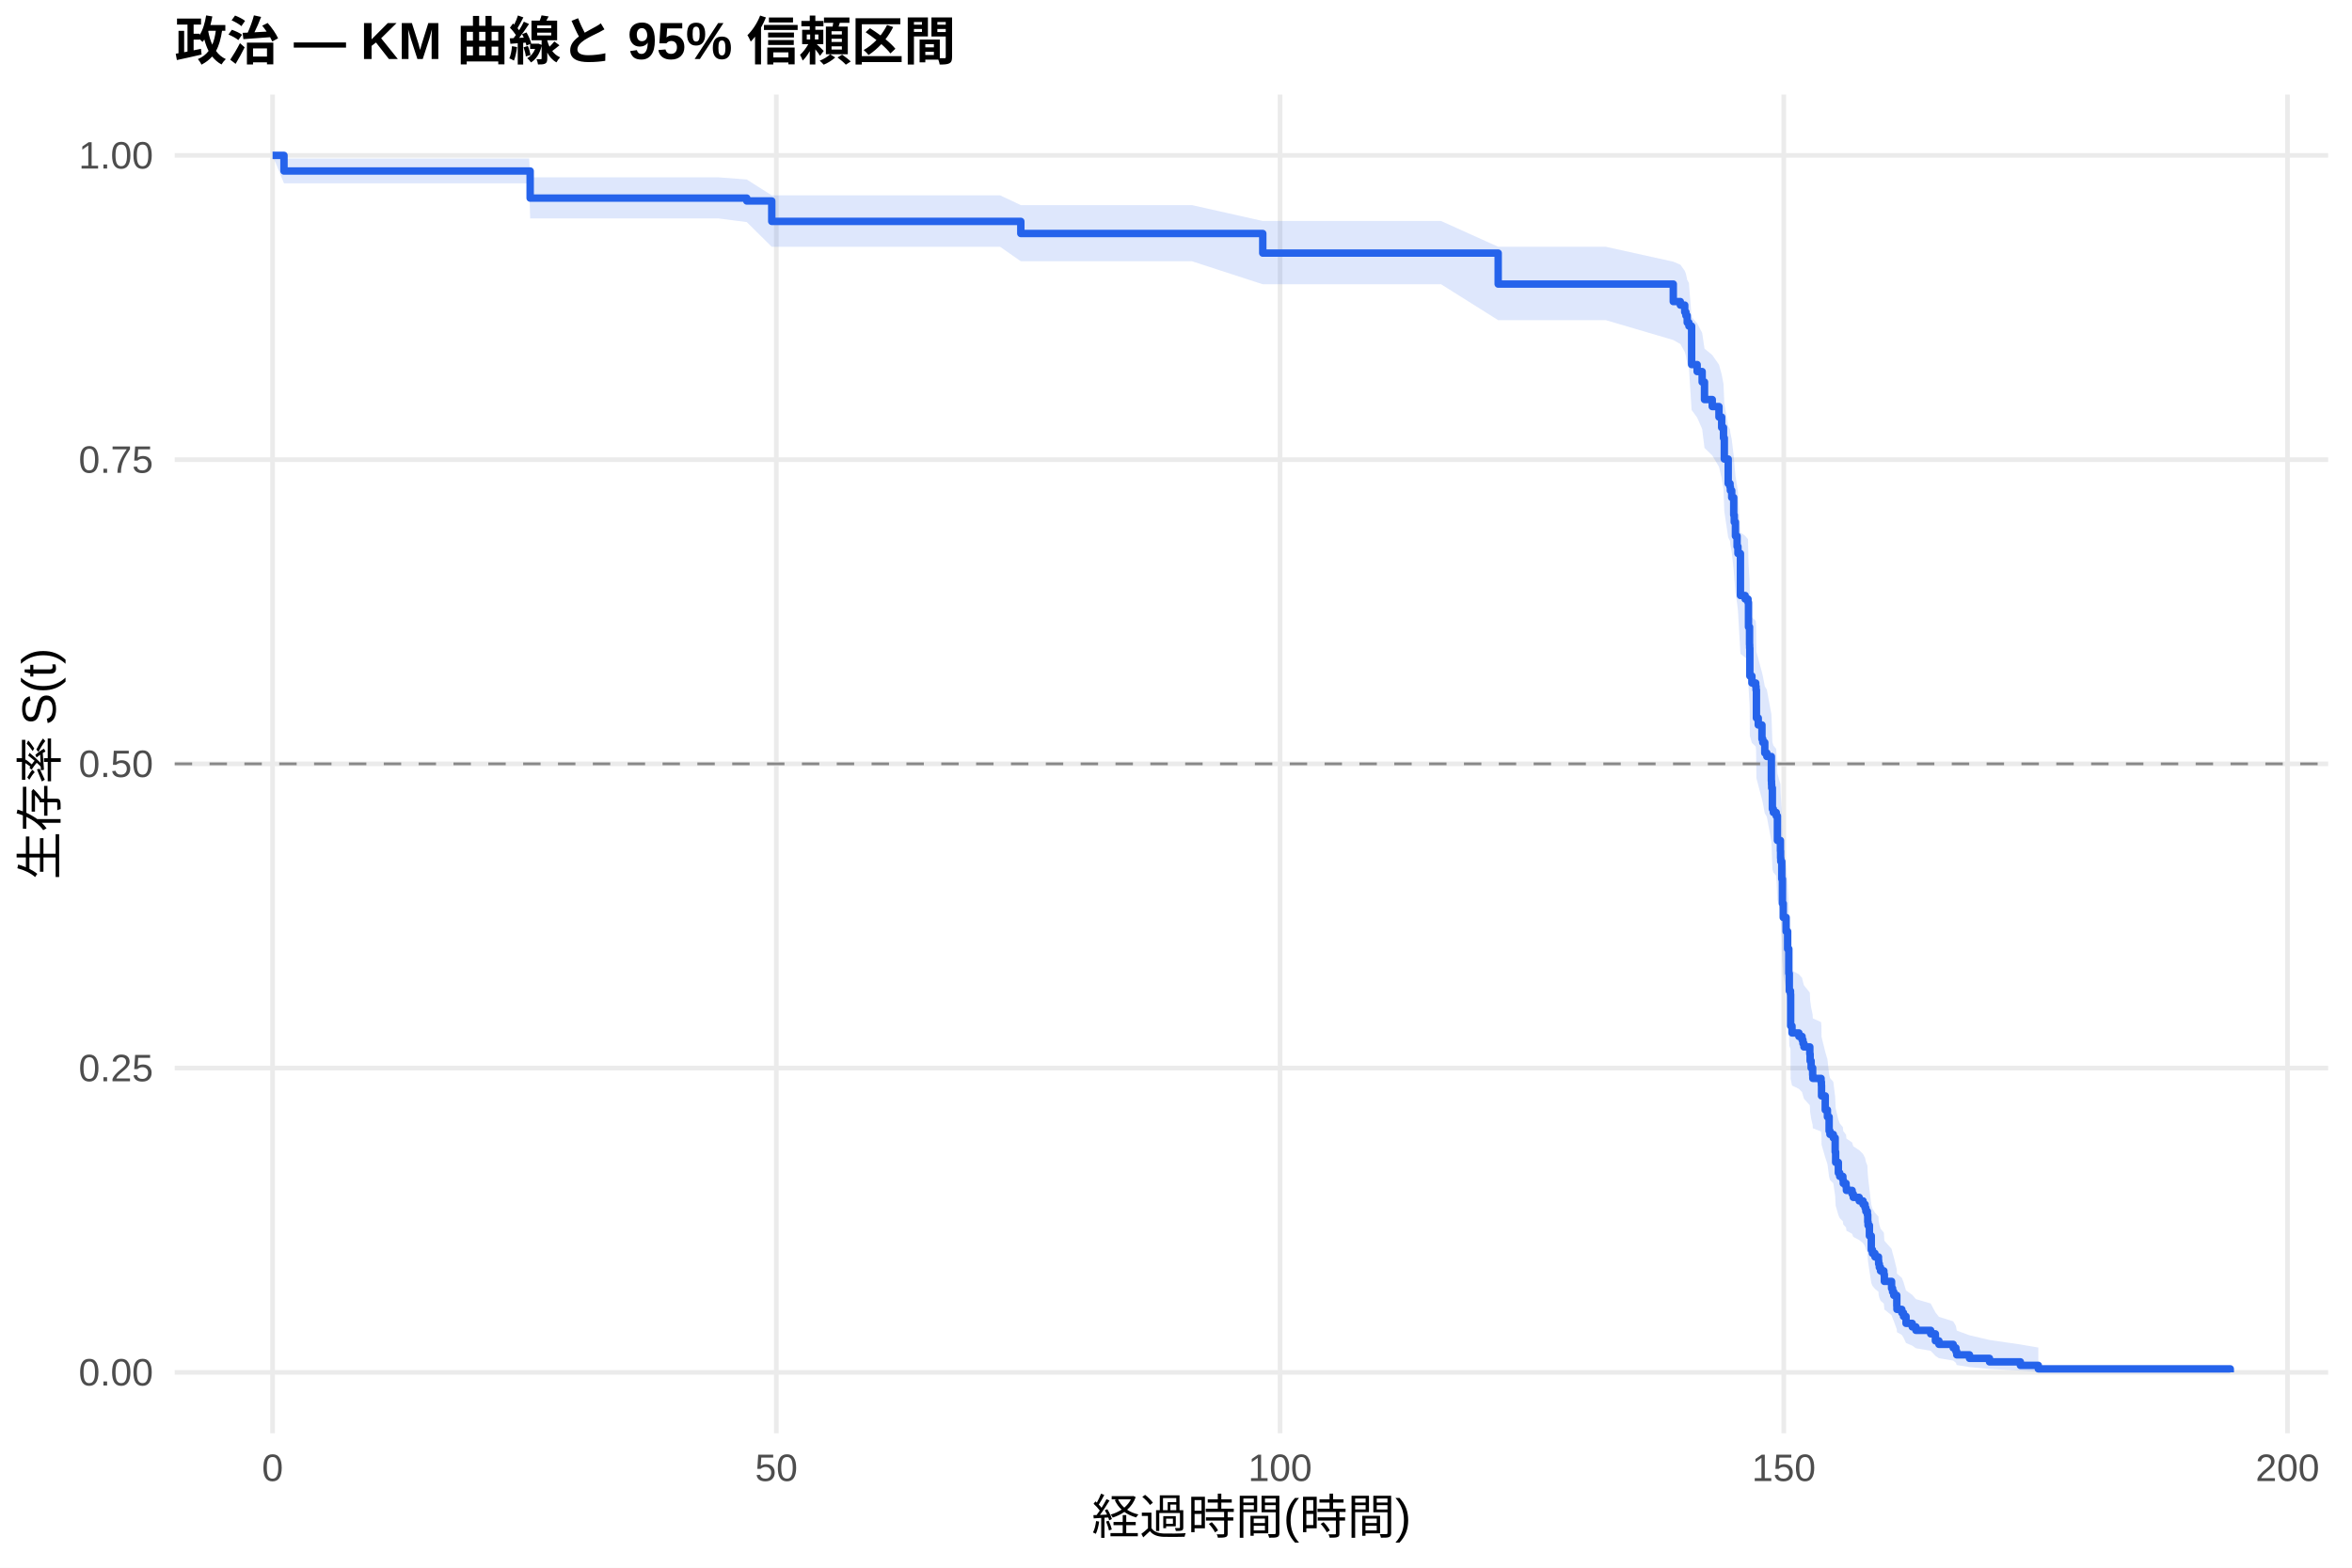
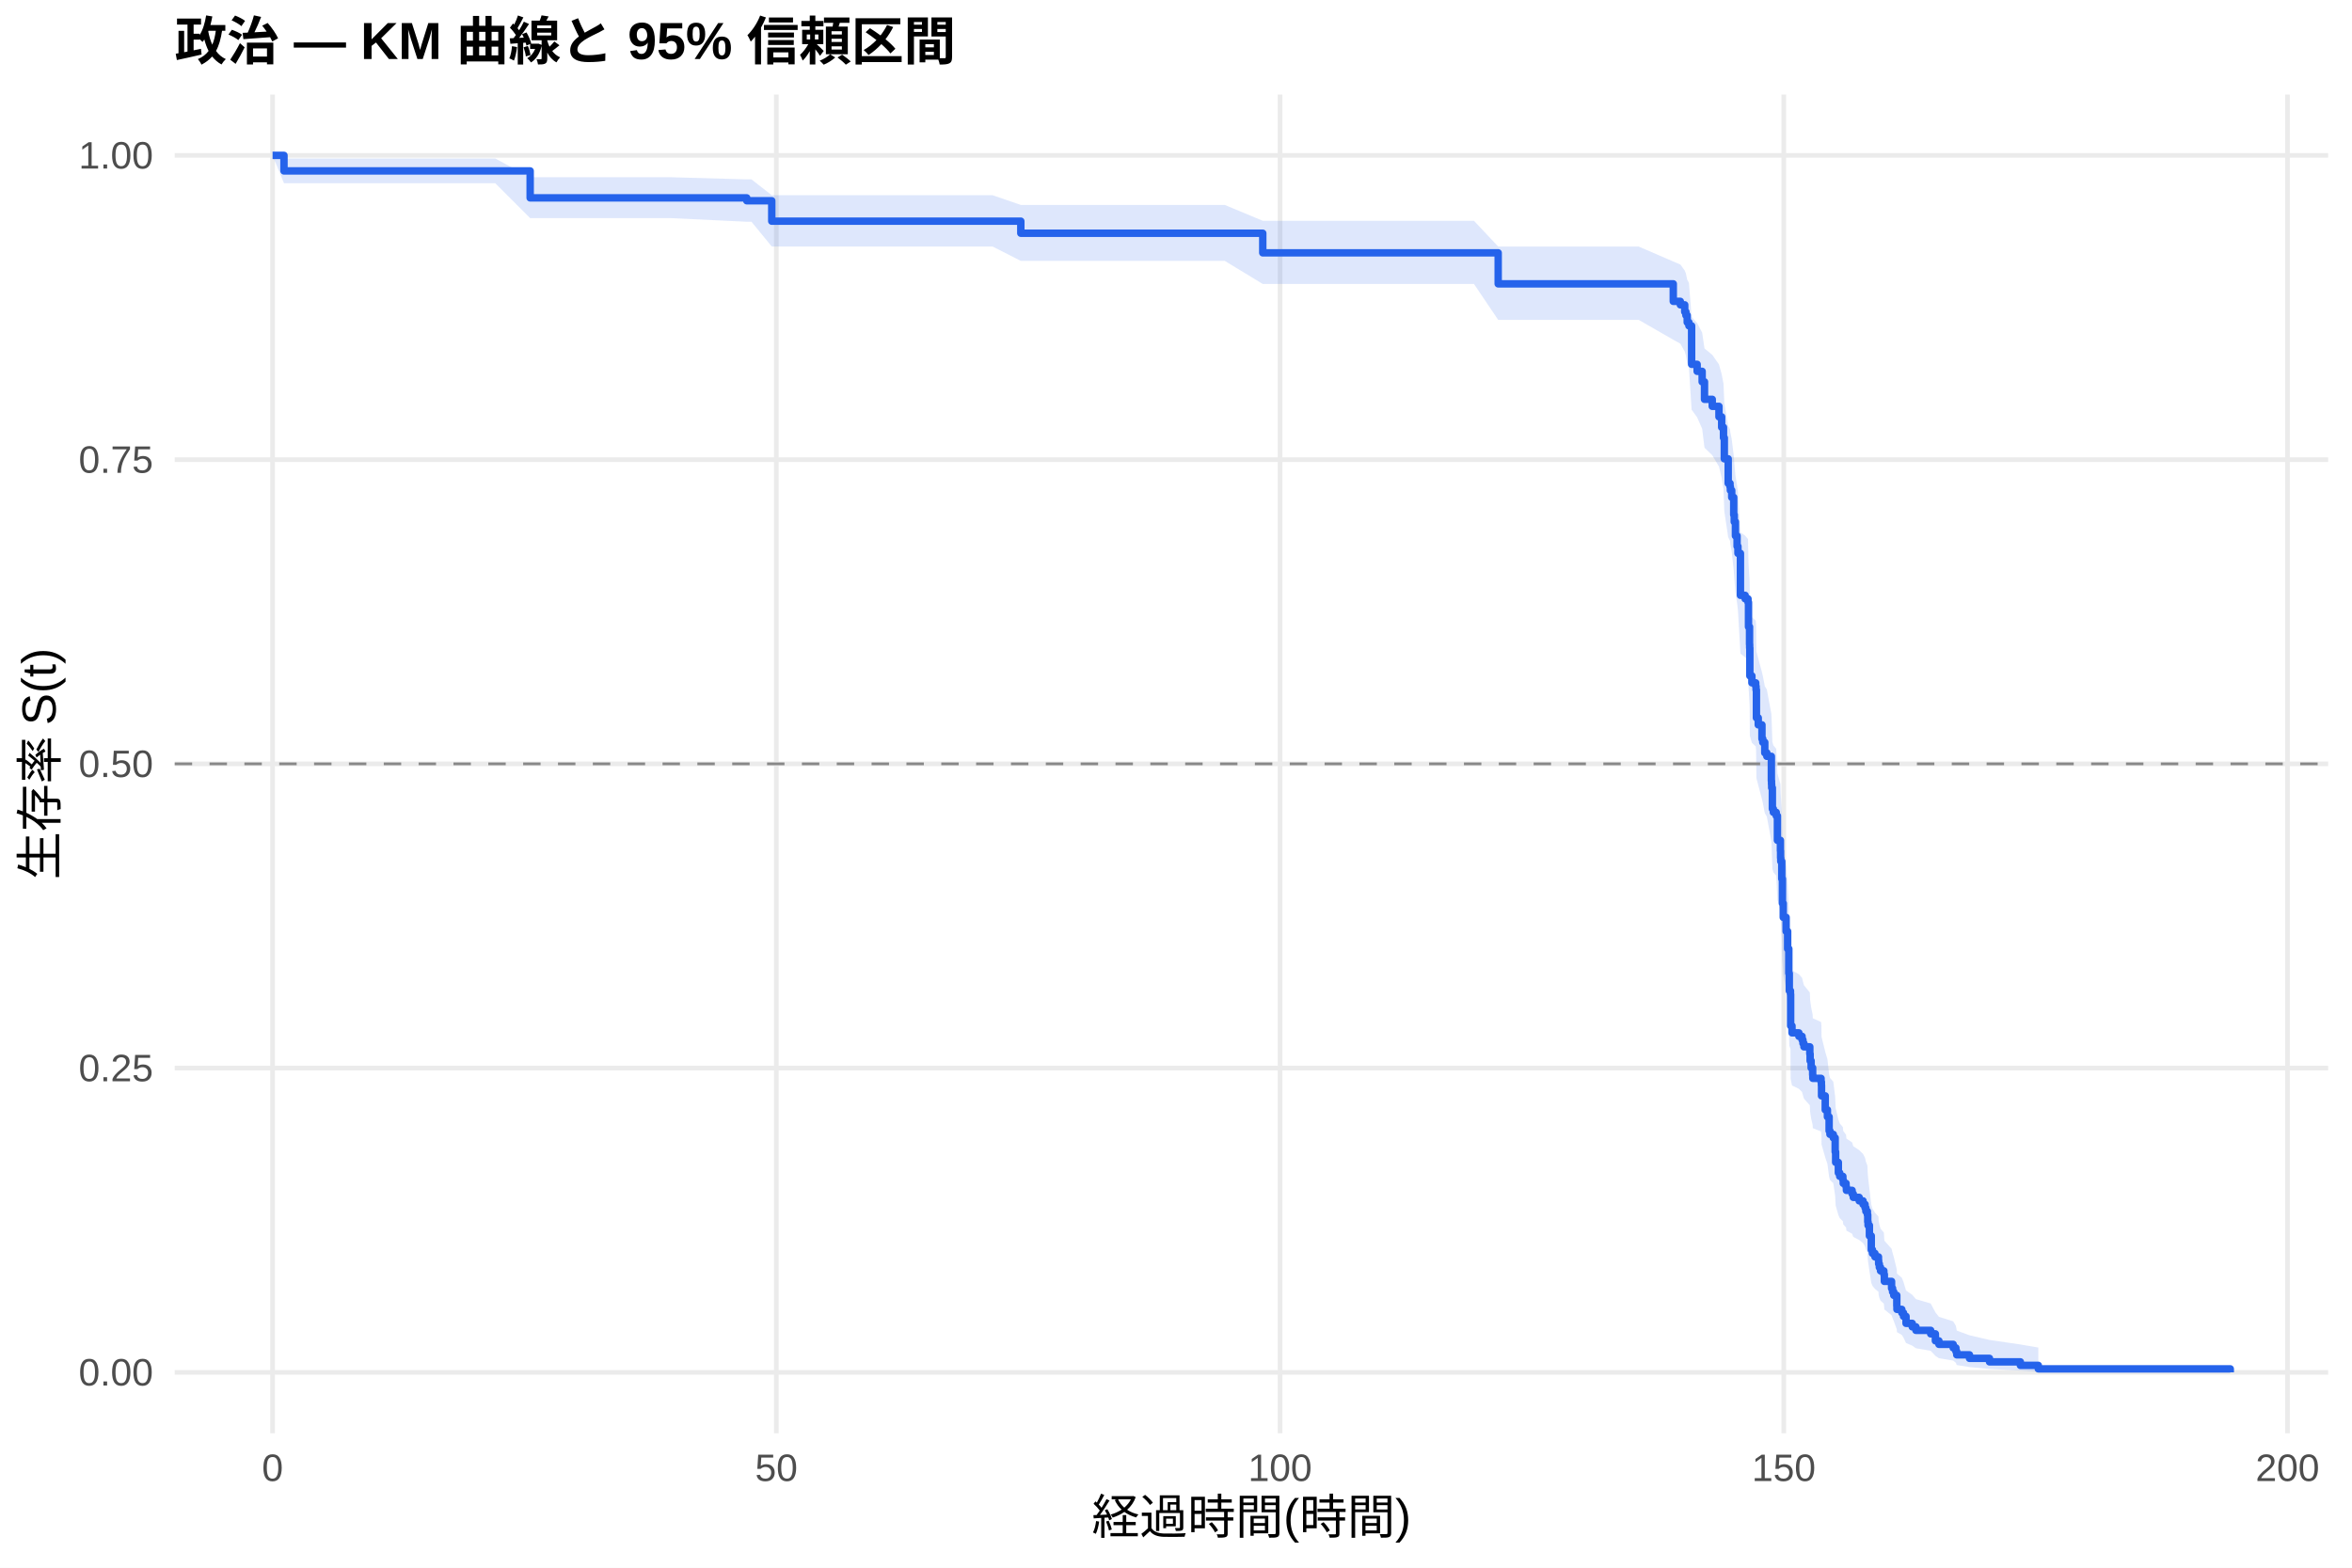
<svg xmlns="http://www.w3.org/2000/svg" width="540.00pt" height="360.00pt" viewBox="0 0 540.00 360.00">
  <g class="svglite">
    <defs>
      <style type="text/css">
    .svglite line, .svglite polyline, .svglite polygon, .svglite path, .svglite rect, .svglite circle {
      fill: none;
      stroke: #000000;
      stroke-linecap: round;
      stroke-linejoin: round;
      stroke-miterlimit: 10.00;
    }
    .svglite text {
      white-space: pre;
    }
    .svglite g.glyphgroup path {
      fill: inherit;
      stroke: none;
    }
  </style>
    </defs>
    <rect width="100%" height="100%" style="stroke: none; fill: #FFFFFF;" />
    <defs>
      <clipPath id="cpMC4wMHw1NDAuMDB8MC4wMHwzNjAuMDA=">
        <rect x="0.00" y="0.00" width="540.00" height="360.00" />
      </clipPath>
    </defs>
    <g clip-path="url(#cpMC4wMHw1NDAuMDB8MC4wMHwzNjAuMDA=)">
      <rect x="0" y="0.00" width="540.00" height="360.00" style="stroke-width: 1.07; stroke: none; fill: #FFFFFF;" />
    </g>
    <defs>
      <clipPath id="cpNDAuMTF8NTM0LjUyfDIxLjcxfDMyOS4xMg==">
        <rect x="40.11" y="21.71" width="494.41" height="307.41" />
      </clipPath>
    </defs>
    <g clip-path="url(#cpNDAuMTF8NTM0LjUyfDIxLjcxfDMyOS4xMg==)">
      <polyline points="40.11,315.14 534.52,315.14 " style="stroke-width: 1.07; stroke: #EBEBEB; stroke-linecap: butt;" />
      <polyline points="40.11,245.28 534.52,245.28 " style="stroke-width: 1.07; stroke: #EBEBEB; stroke-linecap: butt;" />
      <polyline points="40.11,175.41 534.52,175.41 " style="stroke-width: 1.07; stroke: #EBEBEB; stroke-linecap: butt;" />
      <polyline points="40.11,105.55 534.52,105.55 " style="stroke-width: 1.07; stroke: #EBEBEB; stroke-linecap: butt;" />
      <polyline points="40.11,35.68 534.52,35.68 " style="stroke-width: 1.07; stroke: #EBEBEB; stroke-linecap: butt;" />
      <polyline points="62.58,329.12 62.58,21.71 " style="stroke-width: 1.07; stroke: #EBEBEB; stroke-linecap: butt;" />
      <polyline points="178.24,329.12 178.24,21.71 " style="stroke-width: 1.07; stroke: #EBEBEB; stroke-linecap: butt;" />
      <polyline points="293.89,329.12 293.89,21.71 " style="stroke-width: 1.07; stroke: #EBEBEB; stroke-linecap: butt;" />
      <polyline points="409.54,329.12 409.54,21.71 " style="stroke-width: 1.07; stroke: #EBEBEB; stroke-linecap: butt;" />
      <polyline points="525.19,329.12 525.19,21.71 " style="stroke-width: 1.07; stroke: #EBEBEB; stroke-linecap: butt;" />
-       <polygon points="62.58,35.68 65.20,36.40 71.68,36.40 82.71,36.40 94.46,36.40 106.15,36.40 121.49,36.40 121.72,40.72 133.79,40.72 146.51,40.72 164.97,40.72 171.45,41.22 177.19,44.86 184.90,44.86 198.40,44.86 212.89,44.86 220.33,44.86 229.62,44.86 234.37,47.10 240.34,47.10 253.87,47.10 268.29,47.10 273.65,47.10 289.92,50.75 294.81,50.75 312.86,50.75 324.81,50.75 330.86,50.75 343.97,56.67 345.20,56.67 355.53,56.67 368.68,56.67 384.17,60.09 385.79,60.78 386.80,62.17 387.07,62.87 387.37,64.27 387.76,64.97 388.38,72.80 389.65,74.25 390.80,76.42 391.34,80.06 393.12,81.52 394.66,83.73 395.28,85.94 395.70,88.16 395.89,92.63 396.78,97.87 397.20,98.62 397.28,99.38 397.59,100.88 398.05,104.67 398.17,106.18 398.44,109.23 398.82,111.52 399.02,113.05 399.59,122.27 400.67,123.05 401.33,123.82 401.44,129.25 401.68,133.14 401.71,133.92 401.75,140.19 402.22,141.76 403.10,142.54 403.18,143.33 403.26,149.64 403.68,151.22 404.53,154.39 404.72,155.19 405.18,157.57 405.65,158.37 406.69,163.96 406.73,164.76 406.76,165.56 406.92,170.37 407.15,171.18 407.81,171.98 408.08,177.63 408.77,180.05 408.81,181.67 408.85,182.48 409.08,186.55 409.23,192.26 409.42,195.53 410.08,198.82 410.43,202.93 410.70,208.72 410.81,212.87 411.08,213.70 411.12,221.22 411.43,222.89 413.01,223.73 413.74,224.57 413.94,225.41 414.17,226.26 415.52,227.94 415.59,229.63 415.82,231.32 416.17,233.01 416.21,233.86 418.10,234.71 418.18,235.56 418.21,238.11 419.06,241.53 419.56,243.24 419.95,246.68 420.14,247.54 420.91,248.41 421.34,251.87 421.45,254.47 422.07,257.09 422.38,257.96 423.11,258.84 423.19,259.72 423.84,260.59 423.92,261.47 425.23,262.35 425.50,263.23 426.85,264.12 427.74,265.00 428.20,265.89 428.39,266.78 428.74,267.66 428.82,269.45 428.89,270.34 429.20,273.03 429.63,276.65 429.90,277.56 430.47,278.47 431.28,279.38 431.32,280.29 431.48,281.21 431.75,282.13 432.52,283.06 432.63,284.91 434.29,286.78 434.52,287.72 434.79,288.66 435.49,291.51 435.52,292.47 436.64,293.43 437.03,294.40 437.61,296.35 439.03,297.34 439.88,298.33 443.27,299.33 444.35,301.36 445.16,302.39 448.44,303.43 449.06,304.49 449.25,305.55 452.18,306.63 456.77,307.71 463.86,308.74 467.98,309.45 467.98,315.03 463.86,314.74 456.77,314.36 452.18,313.93 449.25,313.46 449.06,312.96 448.44,312.44 445.16,311.90 444.35,311.35 443.27,310.20 439.88,309.61 439.03,309.01 437.61,308.41 437.03,307.17 436.64,306.55 435.52,305.92 435.49,305.28 434.79,303.34 434.52,302.69 434.29,302.03 432.63,300.70 432.52,299.37 431.75,298.69 431.48,298.02 431.32,297.34 431.28,296.65 430.47,295.97 429.90,295.28 429.63,294.60 429.20,291.82 428.89,289.72 428.82,289.01 428.74,287.60 428.39,286.89 428.20,286.18 427.74,285.47 426.85,284.76 425.50,284.04 425.23,283.33 423.92,282.61 423.84,281.89 423.19,281.17 423.11,280.45 422.38,279.73 422.07,279.01 421.45,276.83 421.34,274.64 420.91,271.71 420.14,270.97 419.95,270.24 419.56,267.28 419.06,265.80 418.21,262.83 418.18,260.58 418.10,259.84 416.21,259.09 416.17,258.34 415.82,256.84 415.59,255.33 415.52,253.82 414.17,252.31 413.94,251.56 413.74,250.80 413.01,250.04 411.43,249.28 411.12,247.76 411.08,240.90 410.81,240.13 410.70,236.29 410.43,230.89 410.08,227.02 409.42,223.91 409.23,220.79 409.08,215.31 408.85,211.39 408.81,210.60 408.77,209.02 408.08,206.66 407.81,201.12 407.15,200.32 406.92,199.53 406.76,194.75 406.73,193.96 406.69,193.16 405.65,187.56 405.18,186.76 404.72,184.35 404.53,183.54 403.68,180.32 403.26,178.71 403.18,172.24 403.10,171.42 402.22,170.61 401.75,168.99 401.71,162.46 401.68,161.65 401.44,157.55 401.33,151.79 400.67,150.97 399.59,150.14 399.02,140.19 398.82,138.52 398.44,136.02 398.17,132.67 398.05,130.99 397.59,126.79 397.28,125.10 397.20,124.25 396.78,123.41 395.89,117.46 395.70,112.34 395.28,109.77 394.66,107.18 393.12,104.59 391.34,102.86 390.80,98.51 389.65,95.89 388.38,94.14 387.76,84.39 387.37,83.49 387.07,81.70 386.80,80.80 385.79,78.99 384.17,78.08 368.68,73.52 355.53,73.52 345.20,73.52 343.97,73.52 330.86,65.28 324.81,65.28 312.86,65.28 294.81,65.28 289.92,65.28 273.65,59.99 268.29,59.99 253.87,59.99 240.34,59.99 234.37,59.99 229.62,56.68 220.33,56.68 212.89,56.68 198.40,56.68 184.90,56.68 177.19,56.68 171.45,51.00 164.97,50.16 146.51,50.16 133.79,50.16 121.72,50.16 121.49,42.11 106.15,42.11 94.46,42.11 82.71,42.11 71.68,42.11 65.20,42.11 62.58,35.68 " style="stroke-width: 0.00; stroke: none; stroke-linecap: butt; fill: #2563EB; fill-opacity: 0.15;" />
-       <polyline points="62.58,35.68 65.20,36.40 71.68,36.40 82.71,36.40 94.46,36.40 106.15,36.40 121.49,36.40 121.72,40.72 133.79,40.72 146.51,40.72 164.97,40.72 171.45,41.22 177.19,44.86 184.90,44.86 198.40,44.86 212.89,44.86 220.33,44.86 229.62,44.86 234.37,47.10 240.34,47.10 253.87,47.10 268.29,47.10 273.65,47.10 289.92,50.75 294.81,50.75 312.86,50.75 324.81,50.75 330.86,50.75 343.97,56.67 345.20,56.67 355.53,56.67 368.68,56.67 384.17,60.09 385.79,60.78 386.80,62.17 387.07,62.87 387.37,64.27 387.76,64.97 388.38,72.80 389.65,74.25 390.80,76.42 391.34,80.06 393.12,81.52 394.66,83.73 395.28,85.94 395.70,88.16 395.89,92.63 396.78,97.87 397.20,98.62 397.28,99.38 397.59,100.88 398.05,104.67 398.17,106.18 398.44,109.23 398.82,111.52 399.02,113.05 399.59,122.27 400.67,123.05 401.33,123.82 401.44,129.25 401.68,133.14 401.71,133.92 401.75,140.19 402.22,141.76 403.10,142.54 403.18,143.33 403.26,149.64 403.68,151.22 404.53,154.39 404.72,155.19 405.18,157.57 405.65,158.37 406.69,163.96 406.73,164.76 406.76,165.56 406.92,170.37 407.15,171.18 407.81,171.98 408.08,177.63 408.77,180.05 408.81,181.67 408.85,182.48 409.08,186.55 409.23,192.26 409.42,195.53 410.08,198.82 410.43,202.93 410.70,208.72 410.81,212.87 411.08,213.70 411.12,221.22 411.43,222.89 413.01,223.73 413.74,224.57 413.94,225.41 414.17,226.26 415.52,227.94 415.59,229.63 415.82,231.32 416.17,233.01 416.21,233.86 418.10,234.71 418.18,235.56 418.21,238.11 419.06,241.53 419.56,243.24 419.95,246.68 420.14,247.54 420.91,248.41 421.34,251.87 421.45,254.47 422.07,257.09 422.38,257.96 423.11,258.84 423.19,259.72 423.84,260.59 423.92,261.47 425.23,262.35 425.50,263.23 426.85,264.12 427.74,265.00 428.20,265.89 428.39,266.78 428.74,267.66 428.82,269.45 428.89,270.34 429.20,273.03 429.63,276.65 429.90,277.56 430.47,278.47 431.28,279.38 431.32,280.29 431.48,281.21 431.75,282.13 432.52,283.06 432.63,284.91 434.29,286.78 434.52,287.72 434.79,288.66 435.49,291.51 435.52,292.47 436.64,293.43 437.03,294.40 437.61,296.35 439.03,297.34 439.88,298.33 443.27,299.33 444.35,301.36 445.16,302.39 448.44,303.43 449.06,304.49 449.25,305.55 452.18,306.63 456.77,307.71 463.86,308.74 467.98,309.45 " style="stroke-width: 1.07; stroke: none; stroke-linecap: butt;" />
-       <polyline points="467.98,315.03 463.86,314.74 456.77,314.36 452.18,313.93 449.25,313.46 449.06,312.96 448.44,312.44 445.16,311.90 444.35,311.35 443.27,310.20 439.88,309.61 439.03,309.01 437.61,308.41 437.03,307.17 436.64,306.55 435.52,305.92 435.49,305.28 434.79,303.34 434.52,302.69 434.29,302.03 432.63,300.70 432.52,299.37 431.75,298.69 431.48,298.02 431.32,297.34 431.28,296.65 430.47,295.97 429.90,295.28 429.63,294.60 429.20,291.82 428.89,289.72 428.82,289.01 428.74,287.60 428.39,286.89 428.20,286.18 427.74,285.47 426.85,284.76 425.50,284.04 425.23,283.33 423.92,282.61 423.84,281.89 423.19,281.17 423.11,280.45 422.38,279.73 422.07,279.01 421.45,276.83 421.34,274.64 420.91,271.71 420.14,270.97 419.95,270.24 419.56,267.28 419.06,265.80 418.21,262.83 418.18,260.58 418.10,259.84 416.21,259.09 416.17,258.34 415.82,256.84 415.59,255.33 415.52,253.82 414.17,252.31 413.94,251.56 413.74,250.80 413.01,250.04 411.43,249.28 411.12,247.76 411.08,240.90 410.81,240.13 410.70,236.29 410.43,230.89 410.08,227.02 409.42,223.91 409.23,220.79 409.08,215.31 408.85,211.39 408.81,210.60 408.77,209.02 408.08,206.66 407.81,201.12 407.15,200.32 406.92,199.53 406.76,194.75 406.73,193.96 406.69,193.16 405.65,187.56 405.18,186.76 404.72,184.35 404.53,183.54 403.68,180.32 403.26,178.71 403.18,172.24 403.10,171.42 402.22,170.61 401.75,168.99 401.71,162.46 401.68,161.65 401.44,157.55 401.33,151.79 400.67,150.97 399.59,150.14 399.02,140.19 398.82,138.52 398.44,136.02 398.17,132.67 398.05,130.99 397.59,126.79 397.28,125.10 397.20,124.25 396.78,123.41 395.89,117.46 395.70,112.34 395.28,109.77 394.66,107.18 393.12,104.59 391.34,102.86 390.80,98.51 389.65,95.89 388.38,94.14 387.76,84.39 387.37,83.49 387.07,81.70 386.80,80.80 385.79,78.99 384.17,78.08 368.68,73.52 355.53,73.52 345.20,73.52 343.97,73.52 330.86,65.28 324.81,65.28 312.86,65.28 294.81,65.28 289.92,65.28 273.65,59.99 268.29,59.99 253.87,59.99 240.34,59.99 234.37,59.99 229.62,56.68 220.33,56.68 212.89,56.68 198.40,56.68 184.90,56.68 177.19,56.68 171.45,51.00 164.97,50.16 146.51,50.16 133.79,50.16 121.72,50.16 121.49,42.11 106.15,42.11 94.46,42.11 82.71,42.11 71.68,42.11 65.20,42.11 62.58,35.68 " style="stroke-width: 1.07; stroke: none; stroke-linecap: butt;" />
-       <polyline points="62.58,35.68 65.20,35.68 65.20,39.27 71.68,39.27 71.68,39.27 82.71,39.27 82.71,39.27 94.46,39.27 94.46,39.27 106.15,39.27 106.15,39.27 121.49,39.27 121.49,39.27 121.72,39.27 121.72,45.49 133.79,45.49 133.79,45.49 146.51,45.49 146.51,45.49 164.97,45.49 164.97,45.49 171.45,45.49 171.45,46.15 177.19,46.15 177.19,50.84 184.90,50.84 184.90,50.84 198.40,50.84 198.40,50.84 212.89,50.84 212.89,50.84 220.33,50.84 220.33,50.84 229.62,50.84 229.62,50.84 234.37,50.84 234.37,53.62 240.34,53.62 240.34,53.62 253.87,53.62 253.87,53.62 268.29,53.62 268.29,53.62 273.65,53.62 273.65,53.62 289.92,53.62 289.92,58.12 294.81,58.12 294.81,58.12 312.86,58.12 312.86,58.12 324.81,58.12 324.81,58.12 330.86,58.12 330.86,58.12 343.97,58.12 343.97,65.23 345.20,65.23 345.20,65.23 355.53,65.23 355.53,65.23 368.68,65.23 368.68,65.23 384.17,65.23 384.17,69.25 385.79,69.25 385.79,70.06 386.80,70.06 386.80,71.66 387.07,71.66 387.07,72.47 387.37,72.47 387.37,74.07 387.76,74.07 387.76,74.88 388.38,74.88 388.38,83.72 389.65,83.72 389.65,85.32 390.80,85.32 390.80,87.73 391.34,87.73 391.34,91.75 393.12,91.75 393.12,93.36 394.66,93.36 394.66,95.77 395.28,95.77 395.28,98.18 395.70,98.18 395.70,100.59 395.89,100.59 395.89,105.41 396.78,105.41 396.78,111.04 397.20,111.04 397.20,111.84 397.28,111.84 397.28,112.64 397.59,112.64 397.59,114.25 398.05,114.25 398.05,118.27 398.17,118.27 398.17,119.88 398.44,119.88 398.44,123.09 398.82,123.09 398.82,125.50 399.02,125.50 399.02,127.11 399.59,127.11 399.59,136.75 400.67,136.75 400.67,137.56 401.33,137.56 401.33,138.36 401.44,138.36 401.44,143.98 401.68,143.98 401.68,148.00 401.71,148.00 401.71,148.80 401.75,148.80 401.75,155.23 402.22,155.23 402.22,156.84 403.10,156.84 403.10,157.64 403.18,157.64 403.18,158.45 403.26,158.45 403.26,164.88 403.68,164.88 403.68,166.48 404.53,166.48 404.53,169.70 404.72,169.70 404.72,170.50 405.18,170.50 405.18,172.91 405.65,172.91 405.65,173.72 406.69,173.72 406.69,179.34 406.73,179.34 406.73,180.14 406.76,180.14 406.76,180.95 406.92,180.95 406.92,185.77 407.15,185.77 407.15,186.57 407.81,186.57 407.81,187.38 408.08,187.38 408.08,193.00 408.77,193.00 408.77,195.41 408.81,195.41 408.81,197.02 408.85,197.02 408.85,197.82 409.08,197.82 409.08,201.84 409.23,201.84 409.23,207.47 409.42,207.47 409.42,210.68 410.08,210.68 410.08,213.89 410.43,213.89 410.43,217.91 410.70,217.91 410.70,223.54 410.81,223.54 410.81,227.55 411.08,227.55 411.08,228.36 411.12,228.36 411.12,235.59 411.43,235.59 411.43,237.20 413.01,237.20 413.01,238.00 413.74,238.00 413.74,238.80 413.94,238.80 413.94,239.61 414.17,239.61 414.17,240.41 415.52,240.41 415.52,242.02 415.59,242.02 415.59,243.63 415.82,243.63 415.82,245.23 416.17,245.23 416.17,246.84 416.21,246.84 416.21,247.64 418.10,247.64 418.10,248.45 418.18,248.45 418.18,249.25 418.21,249.25 418.21,251.66 419.06,251.66 419.06,254.88 419.56,254.88 419.56,256.48 419.95,256.48 419.95,259.70 420.14,259.70 420.14,260.50 420.91,260.50 420.91,261.30 421.34,261.30 421.34,264.52 421.45,264.52 421.45,266.93 422.07,266.93 422.07,269.34 422.38,269.34 422.38,270.14 423.11,270.14 423.11,270.95 423.19,270.95 423.19,271.75 423.84,271.75 423.84,272.55 423.92,272.55 423.92,273.36 425.23,273.36 425.23,274.16 425.50,274.16 425.50,274.96 426.85,274.96 426.85,275.77 427.74,275.77 427.74,276.57 428.20,276.57 428.20,277.38 428.39,277.38 428.39,278.18 428.74,278.18 428.74,278.98 428.82,278.98 428.82,280.59 428.89,280.59 428.89,281.39 429.20,281.39 429.20,283.80 429.63,283.80 429.63,287.02 429.90,287.02 429.90,287.82 430.47,287.82 430.47,288.63 431.28,288.63 431.28,289.43 431.32,289.43 431.32,290.23 431.48,290.23 431.48,291.04 431.75,291.04 431.75,291.84 432.52,291.84 432.52,292.64 432.63,292.64 432.63,294.25 434.29,294.25 434.29,295.86 434.52,295.86 434.52,296.66 434.79,296.66 434.79,297.46 435.49,297.46 435.49,299.87 435.52,299.87 435.52,300.68 436.64,300.68 436.64,301.48 437.03,301.48 437.03,302.29 437.61,302.29 437.61,303.89 439.03,303.89 439.03,304.70 439.88,304.70 439.88,305.50 443.27,305.50 443.27,306.30 444.35,306.30 444.35,307.91 445.16,307.91 445.16,308.71 448.44,308.71 448.44,309.52 449.06,309.52 449.06,310.32 449.25,310.32 449.25,311.12 452.18,311.12 452.18,311.93 456.77,311.93 456.77,312.73 463.86,312.73 463.86,313.54 467.98,313.54 467.98,314.34 512.05,314.34 512.05,315.14 " style="stroke-width: 1.71; stroke: #2563EB; stroke-linecap: butt;" />
+       <polygon points="62.58,35.68 65.20,36.40 70.14,36.40 79.24,36.40 90.26,36.40 102.02,36.40 113.70,36.40 121.72,40.70 129.04,40.70 141.34,40.70 154.06,40.70 171.45,41.19 172.53,41.19 177.19,44.83 192.46,44.83 205.95,44.83 220.45,44.83 227.89,44.83 234.37,47.06 237.18,47.06 247.90,47.06 261.43,47.06 275.85,47.06 281.20,47.06 289.92,50.70 302.37,50.70 320.41,50.70 332.36,50.70 338.41,50.70 343.97,56.62 352.76,56.62 363.09,56.62 376.23,56.62 384.17,60.05 385.79,60.74 386.80,62.13 387.07,62.82 387.37,64.23 387.76,64.93 388.38,72.76 389.65,74.20 390.80,76.37 391.34,80.02 393.12,81.48 394.66,83.68 395.28,85.90 395.70,88.12 395.89,92.58 396.78,97.83 397.20,98.58 397.28,99.33 397.59,100.84 398.05,104.63 398.17,106.14 398.44,109.19 398.82,111.48 399.02,113.01 399.59,122.24 400.67,123.01 401.33,123.78 401.44,129.21 401.68,133.11 401.71,133.89 401.75,140.15 402.22,141.72 403.10,142.51 403.18,143.29 403.26,149.61 403.68,151.19 404.53,154.36 404.72,155.16 405.18,157.54 405.65,158.34 406.69,163.93 406.73,164.73 406.76,165.53 406.92,170.34 407.15,171.15 407.81,171.95 408.08,177.60 408.77,180.02 408.81,181.65 408.85,182.46 409.08,186.52 409.23,192.23 409.42,195.51 410.08,198.79 410.43,202.91 410.70,208.70 410.81,212.85 411.08,213.68 411.12,221.20 411.43,222.87 413.01,223.71 413.74,224.55 413.94,225.39 414.17,226.24 415.52,227.92 415.59,229.61 415.82,231.30 416.17,233.00 416.21,233.84 418.10,234.69 418.18,235.54 418.21,238.10 419.06,241.52 419.56,243.23 419.95,246.67 420.14,247.53 420.91,248.39 421.34,251.85 421.45,254.46 422.07,257.08 422.38,257.95 423.11,258.83 423.19,259.70 423.84,260.58 423.92,261.46 425.23,262.34 425.50,263.22 426.85,264.11 427.74,264.99 428.20,265.88 428.39,266.77 428.74,267.65 428.82,269.44 428.89,270.33 429.20,273.02 429.63,276.64 429.90,277.55 430.47,278.46 431.28,279.37 431.32,280.29 431.48,281.20 431.75,282.13 432.52,283.05 432.63,284.90 434.29,286.77 434.52,287.71 434.79,288.65 435.49,291.50 435.52,292.46 436.64,293.42 437.03,294.39 437.61,296.35 439.03,297.33 439.88,298.33 443.27,299.33 444.35,301.36 445.16,302.39 448.44,303.43 449.06,304.48 449.25,305.55 452.18,306.63 456.77,307.70 463.86,308.74 467.98,309.45 467.98,315.03 463.86,314.74 456.77,314.36 452.18,313.93 449.25,313.46 449.06,312.96 448.44,312.44 445.16,311.90 444.35,311.35 443.27,310.20 439.88,309.61 439.03,309.01 437.61,308.41 437.03,307.17 436.64,306.55 435.52,305.91 435.49,305.28 434.79,303.34 434.52,302.69 434.29,302.03 432.63,300.70 432.52,299.36 431.75,298.69 431.48,298.01 431.32,297.33 431.28,296.65 430.47,295.97 429.90,295.28 429.63,294.59 429.20,291.81 428.89,289.71 428.82,289.01 428.74,287.60 428.39,286.89 428.20,286.18 427.74,285.46 426.85,284.75 425.50,284.04 425.23,283.32 423.92,282.60 423.84,281.88 423.19,281.16 423.11,280.44 422.38,279.72 422.07,279.00 421.45,276.82 421.34,274.63 420.91,271.70 420.14,270.96 419.95,270.23 419.56,267.27 419.06,265.79 418.21,262.81 418.18,260.57 418.10,259.82 416.21,259.07 416.17,258.32 415.82,256.82 415.59,255.32 415.52,253.81 414.17,252.30 413.94,251.54 413.74,250.78 413.01,250.03 411.43,249.27 411.12,247.75 411.08,240.88 410.81,240.11 410.70,236.27 410.43,230.87 410.08,227.00 409.42,223.89 409.23,220.77 409.08,215.29 408.85,211.36 408.81,210.57 408.77,209.00 408.08,206.63 407.81,201.09 407.15,200.29 406.92,199.50 406.76,194.72 406.73,193.93 406.69,193.13 405.65,187.53 405.18,186.72 404.72,184.32 404.53,183.51 403.68,180.29 403.26,178.68 403.18,172.20 403.10,171.39 402.22,170.58 401.75,168.95 401.71,162.43 401.68,161.61 401.44,157.51 401.33,151.75 400.67,150.93 399.59,150.10 399.02,140.15 398.82,138.48 398.44,135.97 398.17,132.62 398.05,130.95 397.59,126.74 397.28,125.05 397.20,124.20 396.78,123.36 395.89,117.41 395.70,112.29 395.28,109.71 394.66,107.13 393.12,104.54 391.34,102.81 390.80,98.46 389.65,95.83 388.38,94.08 387.76,84.33 387.37,83.43 387.07,81.63 386.80,80.73 385.79,78.92 384.17,78.02 376.23,73.45 363.09,73.45 352.76,73.45 343.97,73.45 338.41,65.21 332.36,65.21 320.41,65.21 302.37,65.21 289.92,65.21 281.20,59.91 275.85,59.91 261.43,59.91 247.90,59.91 237.18,59.91 234.37,59.91 227.89,56.61 220.45,56.61 205.95,56.61 192.46,56.61 177.19,56.61 172.53,50.92 171.45,50.92 154.06,50.09 141.34,50.09 129.04,50.09 121.72,50.09 113.70,42.07 102.02,42.07 90.26,42.07 79.24,42.07 70.14,42.07 65.20,42.07 62.58,35.68 " style="stroke-width: 0.00; stroke: none; stroke-linecap: butt; fill: #2563EB; fill-opacity: 0.15;" />
+       <polyline points="62.58,35.68 65.20,36.40 70.14,36.40 79.24,36.40 90.26,36.40 102.02,36.40 113.70,36.40 121.72,40.70 129.04,40.70 141.34,40.70 154.06,40.70 171.45,41.19 172.53,41.19 177.19,44.83 192.46,44.83 205.95,44.83 220.45,44.83 227.89,44.83 234.37,47.06 237.18,47.06 247.90,47.06 261.43,47.06 275.85,47.06 281.20,47.06 289.92,50.70 302.37,50.70 320.41,50.70 332.36,50.70 338.41,50.70 343.97,56.62 352.76,56.62 363.09,56.62 376.23,56.62 384.17,60.05 385.79,60.74 386.80,62.13 387.07,62.82 387.37,64.23 387.76,64.93 388.38,72.76 389.65,74.20 390.80,76.37 391.34,80.02 393.12,81.48 394.66,83.68 395.28,85.90 395.70,88.12 395.89,92.58 396.78,97.83 397.20,98.58 397.28,99.33 397.59,100.84 398.05,104.63 398.17,106.14 398.44,109.19 398.82,111.48 399.02,113.01 399.59,122.24 400.67,123.01 401.33,123.78 401.44,129.21 401.68,133.11 401.71,133.89 401.75,140.15 402.22,141.72 403.10,142.51 403.18,143.29 403.26,149.61 403.68,151.19 404.53,154.36 404.72,155.16 405.18,157.54 405.65,158.34 406.69,163.93 406.73,164.73 406.76,165.53 406.92,170.34 407.15,171.15 407.81,171.95 408.08,177.60 408.77,180.02 408.81,181.65 408.85,182.46 409.08,186.52 409.23,192.23 409.42,195.51 410.08,198.79 410.43,202.91 410.70,208.70 410.81,212.85 411.08,213.68 411.12,221.20 411.43,222.87 413.01,223.71 413.74,224.55 413.94,225.39 414.17,226.24 415.52,227.92 415.59,229.61 415.82,231.30 416.17,233.00 416.21,233.84 418.10,234.69 418.18,235.54 418.21,238.10 419.06,241.52 419.56,243.23 419.95,246.67 420.14,247.53 420.91,248.39 421.34,251.85 421.45,254.46 422.07,257.08 422.38,257.95 423.11,258.83 423.19,259.70 423.84,260.58 423.92,261.46 425.23,262.34 425.50,263.22 426.85,264.11 427.74,264.99 428.20,265.88 428.39,266.77 428.74,267.65 428.82,269.44 428.89,270.33 429.20,273.02 429.63,276.64 429.90,277.55 430.47,278.46 431.28,279.37 431.32,280.29 431.48,281.20 431.75,282.13 432.52,283.05 432.63,284.90 434.29,286.77 434.52,287.71 434.79,288.65 435.49,291.50 435.52,292.46 436.64,293.42 437.03,294.39 437.61,296.35 439.03,297.33 439.88,298.33 443.27,299.33 444.35,301.36 445.16,302.39 448.44,303.43 449.06,304.48 449.25,305.55 452.18,306.63 456.77,307.70 463.86,308.74 467.98,309.45 " style="stroke-width: 1.07; stroke: none; stroke-linecap: butt;" />
+       <polyline points="467.98,315.03 463.86,314.74 456.77,314.36 452.18,313.93 449.25,313.46 449.06,312.96 448.44,312.44 445.16,311.90 444.35,311.35 443.27,310.20 439.88,309.61 439.03,309.01 437.61,308.41 437.03,307.17 436.64,306.55 435.52,305.91 435.49,305.28 434.79,303.34 434.52,302.69 434.29,302.03 432.63,300.70 432.52,299.36 431.75,298.69 431.48,298.01 431.32,297.33 431.28,296.65 430.47,295.97 429.90,295.28 429.63,294.59 429.20,291.81 428.89,289.71 428.82,289.01 428.74,287.60 428.39,286.89 428.20,286.18 427.74,285.46 426.85,284.75 425.50,284.04 425.23,283.32 423.92,282.60 423.84,281.88 423.19,281.16 423.11,280.44 422.38,279.72 422.07,279.00 421.45,276.82 421.34,274.63 420.91,271.70 420.14,270.96 419.95,270.23 419.56,267.27 419.06,265.79 418.21,262.81 418.18,260.57 418.10,259.82 416.21,259.07 416.17,258.32 415.82,256.82 415.59,255.32 415.52,253.81 414.17,252.30 413.94,251.54 413.74,250.78 413.01,250.03 411.43,249.27 411.12,247.75 411.08,240.88 410.81,240.11 410.70,236.27 410.43,230.87 410.08,227.00 409.42,223.89 409.23,220.77 409.08,215.29 408.85,211.36 408.81,210.57 408.77,209.00 408.08,206.63 407.81,201.09 407.15,200.29 406.92,199.50 406.76,194.72 406.73,193.93 406.69,193.13 405.65,187.53 405.18,186.72 404.72,184.32 404.53,183.51 403.68,180.29 403.26,178.68 403.18,172.20 403.10,171.39 402.22,170.58 401.75,168.95 401.71,162.43 401.68,161.61 401.44,157.51 401.33,151.75 400.67,150.93 399.59,150.10 399.02,140.15 398.82,138.48 398.44,135.97 398.17,132.62 398.05,130.95 397.59,126.74 397.28,125.05 397.20,124.20 396.78,123.36 395.89,117.41 395.70,112.29 395.28,109.71 394.66,107.13 393.12,104.54 391.34,102.81 390.80,98.46 389.65,95.83 388.38,94.08 387.76,84.33 387.37,83.43 387.07,81.63 386.80,80.73 385.79,78.92 384.17,78.02 376.23,73.45 363.09,73.45 352.76,73.45 343.97,73.45 338.41,65.21 332.36,65.21 320.41,65.21 302.37,65.21 289.92,65.21 281.20,59.91 275.85,59.91 261.43,59.91 247.90,59.91 237.18,59.91 234.37,59.91 227.89,56.61 220.45,56.61 205.95,56.61 192.46,56.61 177.19,56.61 172.53,50.92 171.45,50.92 154.06,50.09 141.34,50.09 129.04,50.09 121.72,50.09 113.70,42.07 102.02,42.07 90.26,42.07 79.24,42.07 70.14,42.07 65.20,42.07 62.58,35.68 " style="stroke-width: 1.07; stroke: none; stroke-linecap: butt;" />
+       <polyline points="62.58,35.68 65.20,35.68 65.20,39.25 70.14,39.25 70.14,39.25 79.24,39.25 79.24,39.25 90.26,39.25 90.26,39.25 102.02,39.25 102.02,39.25 113.70,39.25 113.70,39.25 121.72,39.25 121.72,45.44 129.04,45.44 129.04,45.44 141.34,45.44 141.34,45.44 154.06,45.44 154.06,45.44 171.45,45.44 171.45,46.10 172.53,46.10 172.53,46.10 177.19,46.10 177.19,50.79 192.46,50.79 192.46,50.79 205.95,50.79 205.95,50.79 220.45,50.79 220.45,50.79 227.89,50.79 227.89,50.79 234.37,50.79 234.37,53.56 237.18,53.56 237.18,53.56 247.90,53.56 247.90,53.56 261.43,53.56 261.43,53.56 275.85,53.56 275.85,53.56 281.20,53.56 281.20,53.56 289.92,53.56 289.92,58.06 302.37,58.06 302.37,58.06 320.41,58.06 320.41,58.06 332.36,58.06 332.36,58.06 338.41,58.06 338.41,58.06 343.97,58.06 343.97,65.18 352.76,65.18 352.76,65.18 363.09,65.18 363.09,65.18 376.23,65.18 376.23,65.18 384.17,65.18 384.17,69.20 385.79,69.20 385.79,70.00 386.80,70.00 386.80,71.61 387.07,71.61 387.07,72.41 387.37,72.41 387.37,74.02 387.76,74.02 387.76,74.82 388.38,74.82 388.38,83.66 389.65,83.66 389.65,85.27 390.80,85.27 390.80,87.68 391.34,87.68 391.34,91.70 393.12,91.70 393.12,93.31 394.66,93.31 394.66,95.72 395.28,95.72 395.28,98.13 395.70,98.13 395.70,100.54 395.89,100.54 395.89,105.36 396.78,105.36 396.78,110.99 397.20,110.99 397.20,111.79 397.28,111.79 397.28,112.60 397.59,112.60 397.59,114.21 398.05,114.21 398.05,118.22 398.17,118.22 398.17,119.83 398.44,119.83 398.44,123.05 398.82,123.05 398.82,125.46 399.02,125.46 399.02,127.07 399.59,127.07 399.59,136.71 400.67,136.71 400.67,137.51 401.33,137.51 401.33,138.32 401.44,138.32 401.44,143.94 401.68,143.94 401.68,147.96 401.71,147.96 401.71,148.77 401.75,148.77 401.75,155.20 402.22,155.20 402.22,156.80 403.10,156.80 403.10,157.61 403.18,157.61 403.18,158.41 403.26,158.41 403.26,164.84 403.68,164.84 403.68,166.45 404.53,166.45 404.53,169.66 404.72,169.66 404.72,170.47 405.18,170.47 405.18,172.88 405.65,172.88 405.65,173.68 406.69,173.68 406.69,179.31 406.73,179.31 406.73,180.11 406.76,180.11 406.76,180.92 406.92,180.92 406.92,185.74 407.15,185.74 407.15,186.54 407.81,186.54 407.81,187.35 408.08,187.35 408.08,192.97 408.77,192.97 408.77,195.38 408.81,195.38 408.81,196.99 408.85,196.99 408.85,197.80 409.08,197.80 409.08,201.81 409.23,201.81 409.23,207.44 409.42,207.44 409.42,210.66 410.08,210.66 410.08,213.87 410.43,213.87 410.43,217.89 410.70,217.89 410.70,223.52 410.81,223.52 410.81,227.53 411.08,227.53 411.08,228.34 411.12,228.34 411.12,235.57 411.43,235.57 411.43,237.18 413.01,237.18 413.01,237.98 413.74,237.98 413.74,238.79 413.94,238.79 413.94,239.59 414.17,239.59 414.17,240.39 415.52,240.39 415.52,242.00 415.59,242.00 415.59,243.61 415.82,243.61 415.82,245.22 416.17,245.22 416.17,246.82 416.21,246.82 416.21,247.63 418.10,247.63 418.10,248.43 418.18,248.43 418.18,249.24 418.21,249.24 418.21,251.65 419.06,251.65 419.06,254.86 419.56,254.86 419.56,256.47 419.95,256.47 419.95,259.68 420.14,259.68 420.14,260.49 420.91,260.49 420.91,261.29 421.34,261.29 421.34,264.51 421.45,264.51 421.45,266.92 422.07,266.92 422.07,269.33 422.38,269.33 422.38,270.13 423.11,270.13 423.11,270.94 423.19,270.94 423.19,271.74 423.84,271.74 423.84,272.54 423.92,272.54 423.92,273.35 425.23,273.35 425.23,274.15 425.50,274.15 425.50,274.96 426.85,274.96 426.85,275.76 427.74,275.76 427.74,276.56 428.20,276.56 428.20,277.37 428.39,277.37 428.39,278.17 428.74,278.17 428.74,278.97 428.82,278.97 428.82,280.58 428.89,280.58 428.89,281.39 429.20,281.39 429.20,283.80 429.63,283.80 429.63,287.01 429.90,287.01 429.90,287.82 430.47,287.82 430.47,288.62 431.28,288.62 431.28,289.42 431.32,289.42 431.32,290.23 431.48,290.23 431.48,291.03 431.75,291.03 431.75,291.83 432.52,291.83 432.52,292.64 432.63,292.64 432.63,294.25 434.29,294.25 434.29,295.85 434.52,295.85 434.52,296.66 434.79,296.66 434.79,297.46 435.49,297.46 435.49,299.87 435.52,299.87 435.52,300.68 436.64,300.68 436.64,301.48 437.03,301.48 437.03,302.28 437.61,302.28 437.61,303.89 439.03,303.89 439.03,304.69 439.88,304.69 439.88,305.50 443.27,305.50 443.27,306.30 444.35,306.30 444.35,307.91 445.16,307.91 445.16,308.71 448.44,308.71 448.44,309.52 449.06,309.52 449.06,310.32 449.25,310.32 449.25,311.12 452.18,311.12 452.18,311.93 456.77,311.93 456.77,312.73 463.86,312.73 463.86,313.54 467.98,313.54 467.98,314.34 512.05,314.34 512.05,315.14 " style="stroke-width: 1.71; stroke: #2563EB; stroke-linecap: butt;" />
      <line x1="40.11" y1="175.41" x2="534.52" y2="175.41" style="stroke-width: 0.64; stroke: #888888; stroke-dasharray: 4.00,4.00; stroke-linecap: butt;" />
    </g>
    <g clip-path="url(#cpMC4wMHw1NDAuMDB8MC4wMHwzNjAuMDA=)">
      <text x="35.18" y="318.17" text-anchor="end" style="font-size: 8.80px;fill: #4D4D4D; font-family: &quot;Liberation Sans&quot;;" textLength="17.11px" lengthAdjust="spacingAndGlyphs">0.00</text>
      <text x="35.18" y="248.30" text-anchor="end" style="font-size: 8.80px;fill: #4D4D4D; font-family: &quot;Liberation Sans&quot;;" textLength="17.11px" lengthAdjust="spacingAndGlyphs">0.25</text>
      <text x="35.18" y="178.44" text-anchor="end" style="font-size: 8.80px;fill: #4D4D4D; font-family: &quot;Liberation Sans&quot;;" textLength="17.11px" lengthAdjust="spacingAndGlyphs">0.50</text>
      <text x="35.18" y="108.57" text-anchor="end" style="font-size: 8.80px;fill: #4D4D4D; font-family: &quot;Liberation Sans&quot;;" textLength="17.11px" lengthAdjust="spacingAndGlyphs">0.75</text>
      <text x="35.18" y="38.71" text-anchor="end" style="font-size: 8.80px;fill: #4D4D4D; font-family: &quot;Liberation Sans&quot;;" textLength="17.11px" lengthAdjust="spacingAndGlyphs">1.00</text>
      <text x="62.58" y="340.10" text-anchor="middle" style="font-size: 8.80px;fill: #4D4D4D; font-family: &quot;Liberation Sans&quot;;" textLength="4.89px" lengthAdjust="spacingAndGlyphs">0</text>
      <text x="178.24" y="340.10" text-anchor="middle" style="font-size: 8.80px;fill: #4D4D4D; font-family: &quot;Liberation Sans&quot;;" textLength="9.78px" lengthAdjust="spacingAndGlyphs">50</text>
      <text x="293.89" y="340.10" text-anchor="middle" style="font-size: 8.80px;fill: #4D4D4D; font-family: &quot;Liberation Sans&quot;;" textLength="14.67px" lengthAdjust="spacingAndGlyphs">100</text>
      <text x="409.54" y="340.10" text-anchor="middle" style="font-size: 8.80px;fill: #4D4D4D; font-family: &quot;Liberation Sans&quot;;" textLength="14.67px" lengthAdjust="spacingAndGlyphs">150</text>
      <text x="525.19" y="340.10" text-anchor="middle" style="font-size: 8.80px;fill: #4D4D4D; font-family: &quot;Liberation Sans&quot;;" textLength="14.67px" lengthAdjust="spacingAndGlyphs">200</text>
      <text x="287.32" y="352.24" text-anchor="middle" style="font-size: 11.00px; font-family: &quot;Liberation Sans&quot;;" textLength="73.31px" lengthAdjust="spacingAndGlyphs">経過時間(時間)</text>
      <text transform="translate(13.05,175.41) rotate(-90)" text-anchor="middle" style="font-size: 11.00px; font-family: &quot;Liberation Sans&quot;;" textLength="53.78px" lengthAdjust="spacingAndGlyphs">生存率 S(t)</text>
      <text x="40.11" y="13.74" style="font-size: 12.00px; font-weight: bold; font-family: &quot;Liberation Sans&quot;;" textLength="179.33px" lengthAdjust="spacingAndGlyphs">政治 — KM 曲線と 95% 信頼区間</text>
    </g>
  </g>
</svg>
